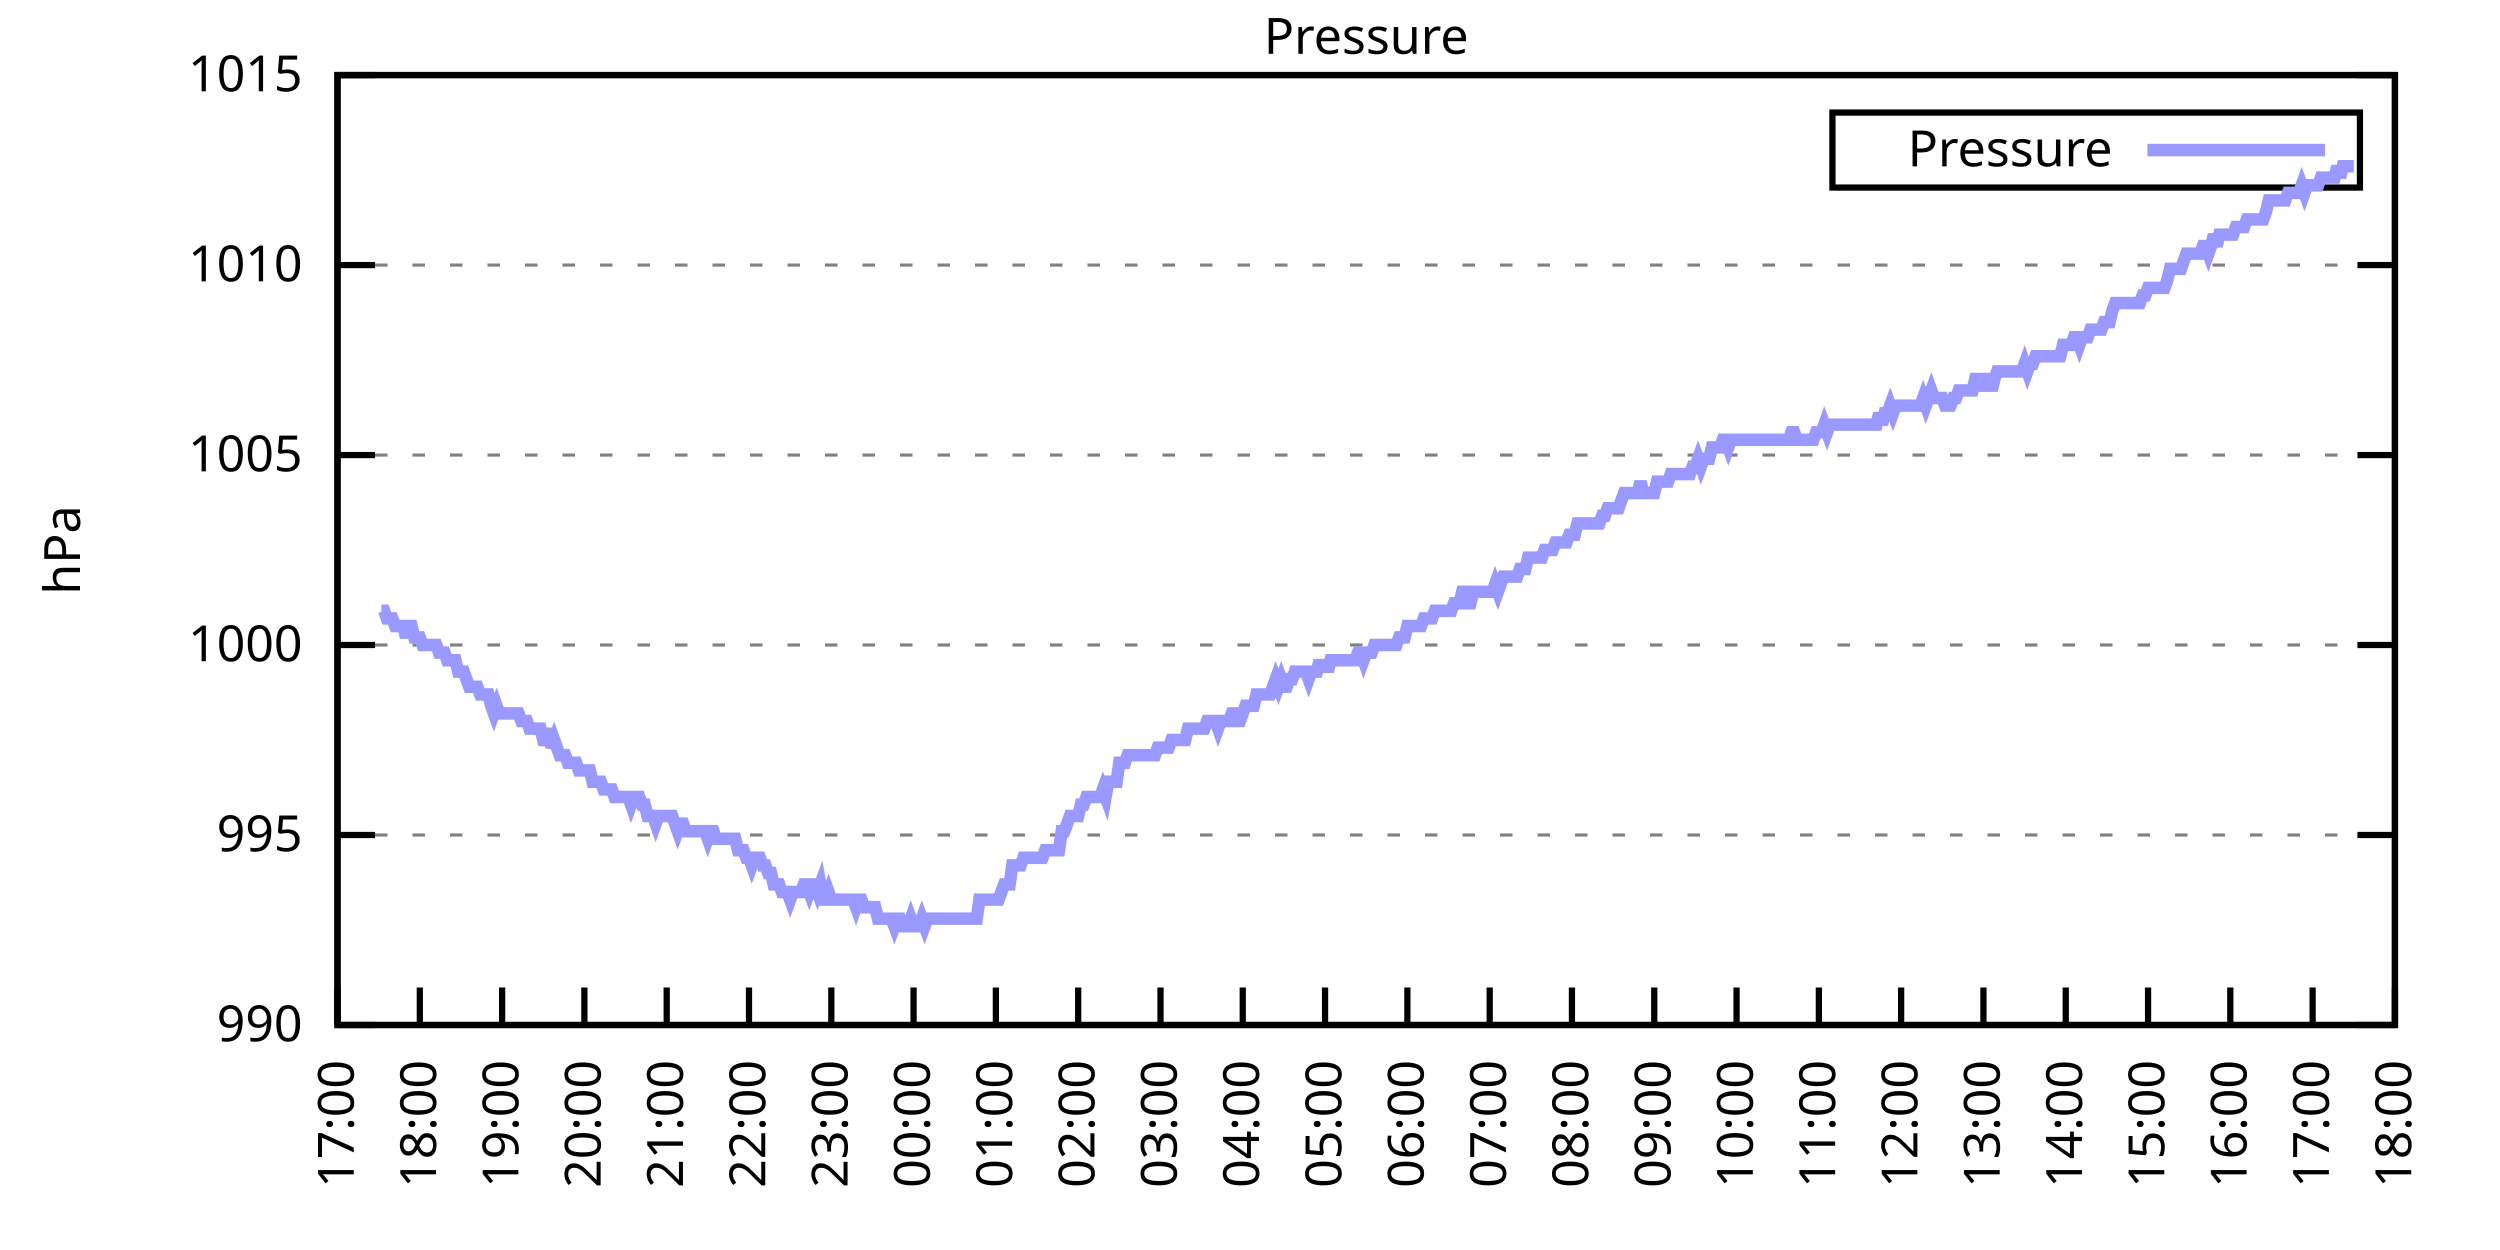
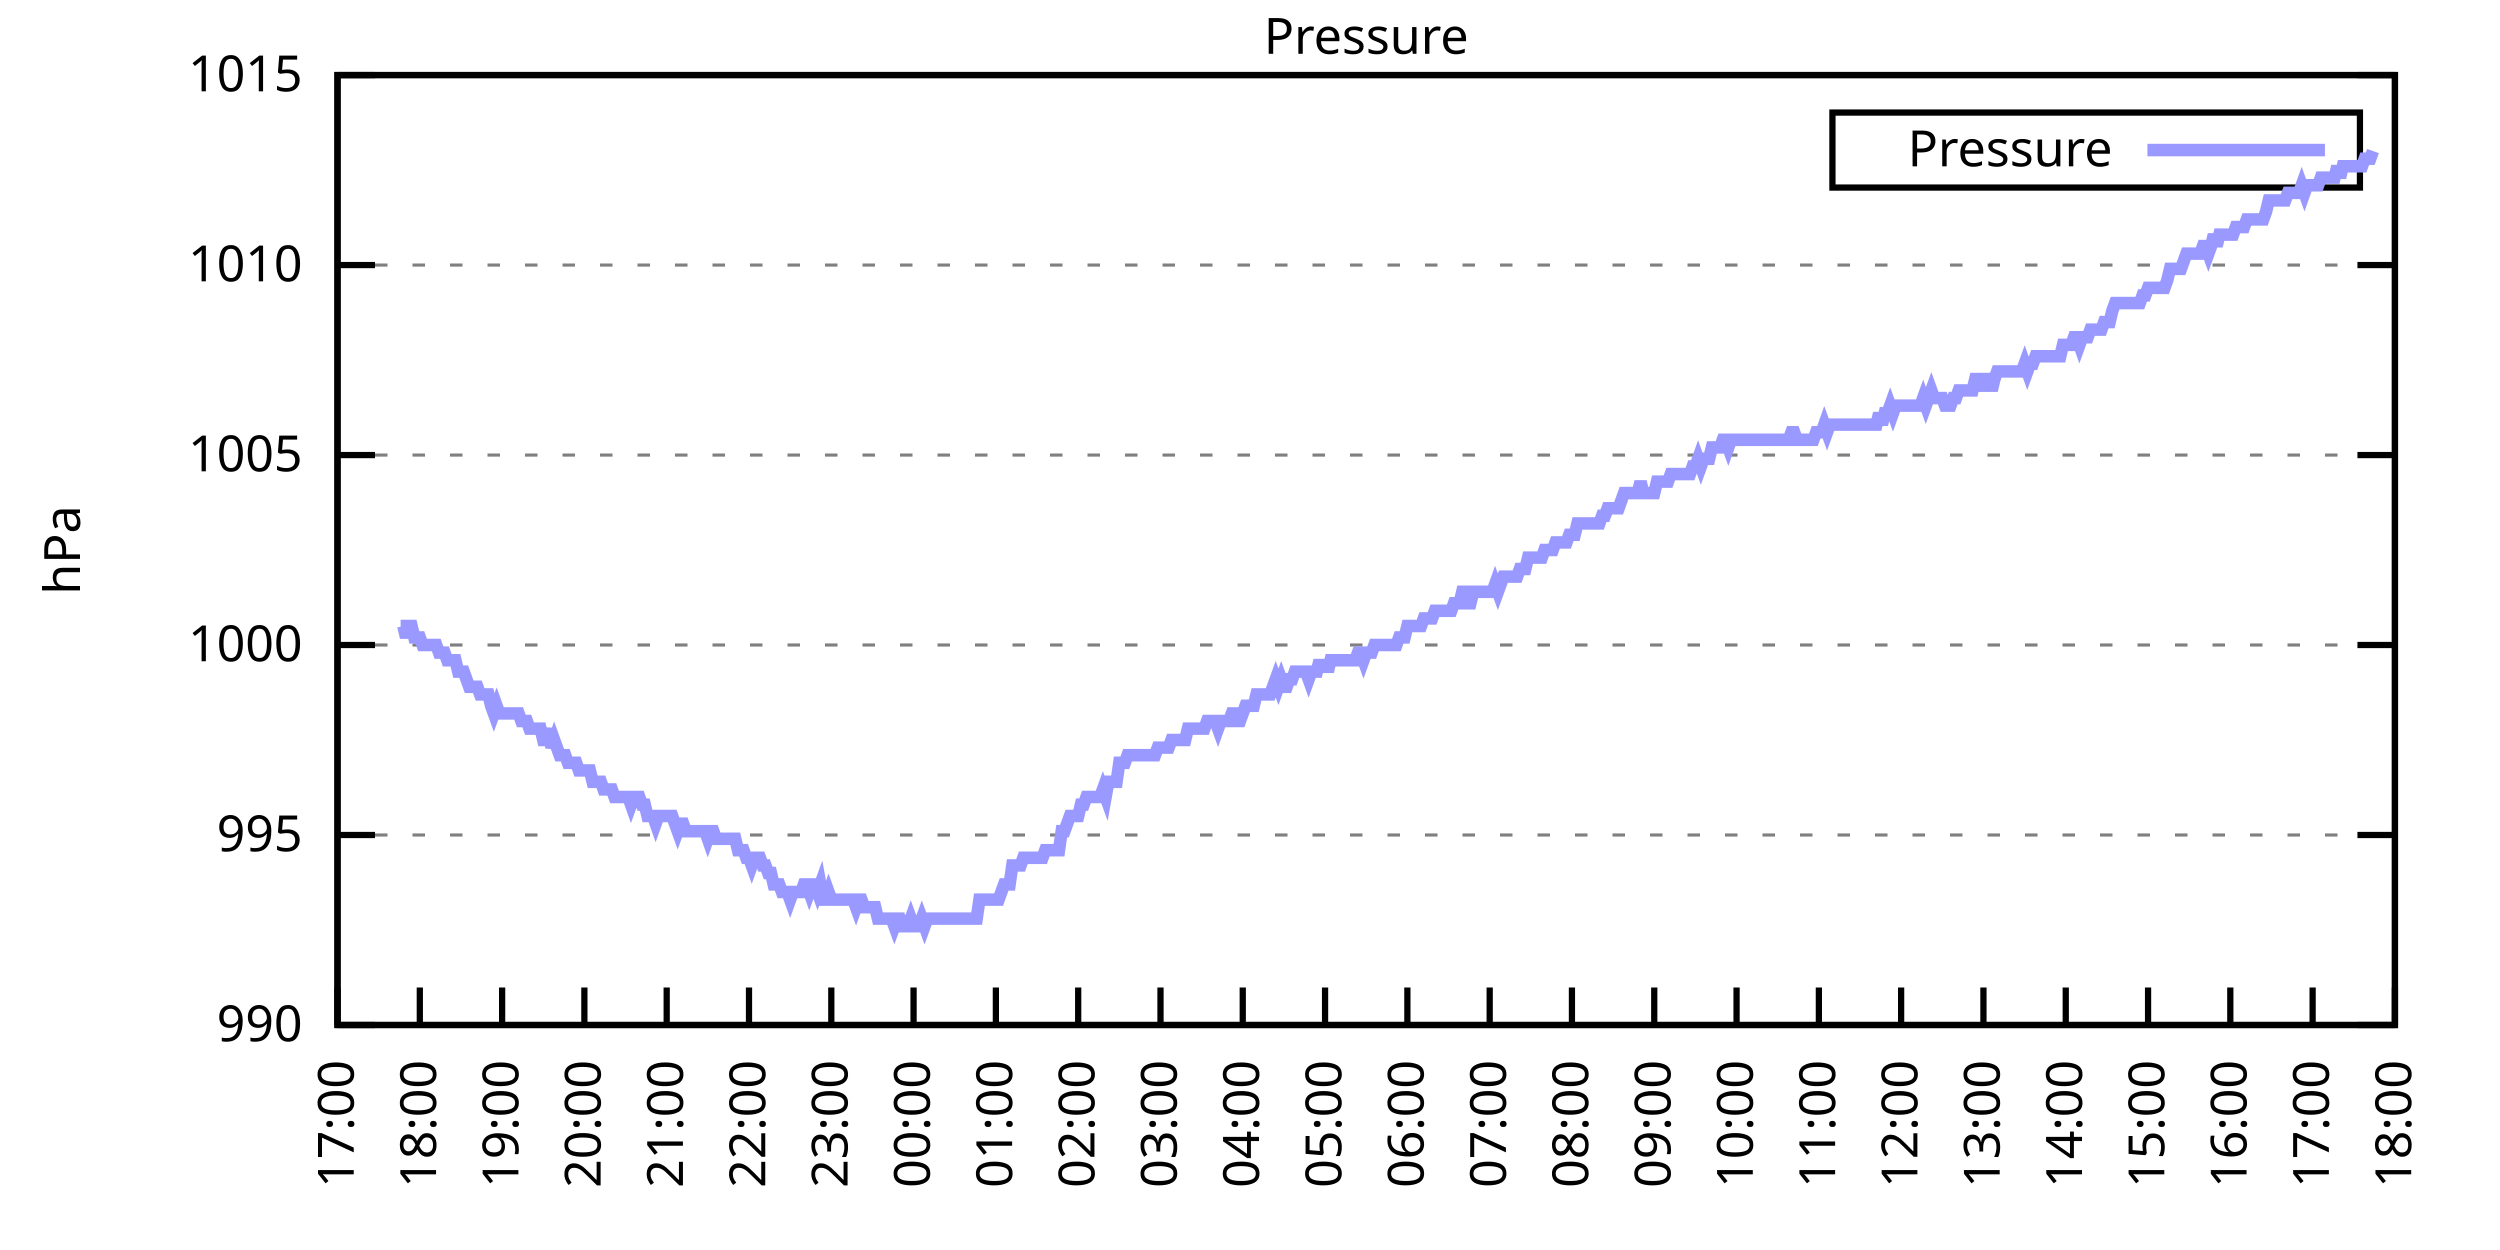
<svg xmlns="http://www.w3.org/2000/svg" xmlns:xlink="http://www.w3.org/1999/xlink" width="400" height="200" viewBox="0 0 400 200">
  <g id="gnuplot_canvas">
    <rect x="0" y="0" width="400" height="200" fill="none" />
    <defs>
      <circle id="gpDot" r="0.5" stroke-width="0.5" stroke="currentColor" />
      <path id="gpPt0" stroke-width="0.333" stroke="currentColor" d="M-1,0 h2 M0,-1 v2" />
      <path id="gpPt1" stroke-width="0.333" stroke="currentColor" d="M-1,-1 L1,1 M1,-1 L-1,1" />
      <path id="gpPt2" stroke-width="0.333" stroke="currentColor" d="M-1,0 L1,0 M0,-1 L0,1 M-1,-1 L1,1 M-1,1 L1,-1" />
      <rect id="gpPt3" stroke-width="0.333" stroke="currentColor" x="-1" y="-1" width="2" height="2" />
      <rect id="gpPt4" stroke-width="0.333" stroke="currentColor" fill="currentColor" x="-1" y="-1" width="2" height="2" />
      <circle id="gpPt5" stroke-width="0.333" stroke="currentColor" cx="0" cy="0" r="1" />
      <use xlink:href="#gpPt5" id="gpPt6" fill="currentColor" stroke="none" />
      <path id="gpPt7" stroke-width="0.333" stroke="currentColor" d="M0,-1.33 L-1.33,0.67 L1.33,0.67 z" />
      <use xlink:href="#gpPt7" id="gpPt8" fill="currentColor" stroke="none" />
      <use xlink:href="#gpPt7" id="gpPt9" stroke="currentColor" transform="rotate(180)" />
      <use xlink:href="#gpPt9" id="gpPt10" fill="currentColor" stroke="none" />
      <use xlink:href="#gpPt3" id="gpPt11" stroke="currentColor" transform="rotate(45)" />
      <use xlink:href="#gpPt11" id="gpPt12" fill="currentColor" stroke="none" />
      <path id="gpPt13" stroke-width="0.333" stroke="currentColor" d="M0,1.330 L1.265,0.411 L0.782,-1.067 L-0.782,-1.076 L-1.265,0.411 z" />
      <use xlink:href="#gpPt13" id="gpPt14" fill="currentColor" stroke="none" />
      <filter id="textbox" filterUnits="objectBoundingBox" x="0" y="0" height="1" width="1">
        <feFlood flood-color="white" flood-opacity="1" result="bgnd" />
        <feComposite in="SourceGraphic" in2="bgnd" operator="atop" />
      </filter>
      <filter id="greybox" filterUnits="objectBoundingBox" x="0" y="0" height="1" width="1">
        <feFlood flood-color="lightgrey" flood-opacity="1" result="grey" />
        <feComposite in="SourceGraphic" in2="grey" operator="atop" />
      </filter>
    </defs>
    <g fill="none" color="white" stroke="currentColor" stroke-width="1.00" stroke-linecap="butt" stroke-linejoin="miter">
</g>
    <g fill="none" color="black" stroke="currentColor" stroke-width="1.00" stroke-linecap="butt" stroke-linejoin="miter">
      <g stroke="none" shape-rendering="crispEdges">
        <polygon fill="rgb(255, 255, 255)" points="54.00,164.00 383.18,164.00 383.18,12.02 54.00,12.02 " />
      </g>
    </g>
    <g fill="none" color="black" stroke="currentColor" stroke-width="1.00" stroke-linecap="butt" stroke-linejoin="miter">
</g>
    <g fill="none" color="black" stroke="black" stroke-width="0.50" stroke-linecap="butt" stroke-linejoin="miter">
</g>
    <g fill="none" color="gray" stroke="currentColor" stroke-width="0.50" stroke-linecap="butt" stroke-linejoin="miter">
      <path stroke="gray" stroke-dasharray="2,4" class="gridline" d="M54.00,164.00 L383.19,164.00  " />
    </g>
    <g fill="none" color="gray" stroke="gray" stroke-width="1.00" stroke-linecap="butt" stroke-linejoin="miter">
</g>
    <g fill="none" color="black" stroke="currentColor" stroke-width="1.00" stroke-linecap="butt" stroke-linejoin="miter">
      <path stroke="black" d="M54.00,164.00 L60.00,164.00 M383.19,164.00 L377.19,164.00  " />
      <g transform="translate(48.40,166.60)" stroke="none" fill="black" font-family="Sans" font-size="8.00" text-anchor="end">
        <text>
          <tspan font-family="Sans"> 990</tspan>
        </text>
      </g>
    </g>
    <g fill="none" color="black" stroke="currentColor" stroke-width="1.00" stroke-linecap="butt" stroke-linejoin="miter">
</g>
    <g fill="none" color="black" stroke="black" stroke-width="0.50" stroke-linecap="butt" stroke-linejoin="miter">
</g>
    <g fill="none" color="gray" stroke="currentColor" stroke-width="0.50" stroke-linecap="butt" stroke-linejoin="miter">
      <path stroke="gray" stroke-dasharray="2,4" class="gridline" d="M54.00,133.60 L383.19,133.60  " />
    </g>
    <g fill="none" color="gray" stroke="gray" stroke-width="1.00" stroke-linecap="butt" stroke-linejoin="miter">
</g>
    <g fill="none" color="black" stroke="currentColor" stroke-width="1.00" stroke-linecap="butt" stroke-linejoin="miter">
      <path stroke="black" d="M54.00,133.60 L60.00,133.60 M383.19,133.60 L377.19,133.60  " />
      <g transform="translate(48.40,136.20)" stroke="none" fill="black" font-family="Sans" font-size="8.00" text-anchor="end">
        <text>
          <tspan font-family="Sans"> 995</tspan>
        </text>
      </g>
    </g>
    <g fill="none" color="black" stroke="currentColor" stroke-width="1.00" stroke-linecap="butt" stroke-linejoin="miter">
</g>
    <g fill="none" color="black" stroke="black" stroke-width="0.50" stroke-linecap="butt" stroke-linejoin="miter">
</g>
    <g fill="none" color="gray" stroke="currentColor" stroke-width="0.50" stroke-linecap="butt" stroke-linejoin="miter">
      <path stroke="gray" stroke-dasharray="2,4" class="gridline" d="M54.00,103.20 L383.19,103.20  " />
    </g>
    <g fill="none" color="gray" stroke="gray" stroke-width="1.00" stroke-linecap="butt" stroke-linejoin="miter">
</g>
    <g fill="none" color="black" stroke="currentColor" stroke-width="1.00" stroke-linecap="butt" stroke-linejoin="miter">
      <path stroke="black" d="M54.00,103.20 L60.00,103.20 M383.19,103.20 L377.19,103.20  " />
      <g transform="translate(48.40,105.80)" stroke="none" fill="black" font-family="Sans" font-size="8.00" text-anchor="end">
        <text>
          <tspan font-family="Sans"> 1000</tspan>
        </text>
      </g>
    </g>
    <g fill="none" color="black" stroke="currentColor" stroke-width="1.00" stroke-linecap="butt" stroke-linejoin="miter">
</g>
    <g fill="none" color="black" stroke="black" stroke-width="0.50" stroke-linecap="butt" stroke-linejoin="miter">
</g>
    <g fill="none" color="gray" stroke="currentColor" stroke-width="0.50" stroke-linecap="butt" stroke-linejoin="miter">
      <path stroke="gray" stroke-dasharray="2,4" class="gridline" d="M54.00,72.81 L383.19,72.81  " />
    </g>
    <g fill="none" color="gray" stroke="gray" stroke-width="1.00" stroke-linecap="butt" stroke-linejoin="miter">
</g>
    <g fill="none" color="black" stroke="currentColor" stroke-width="1.00" stroke-linecap="butt" stroke-linejoin="miter">
      <path stroke="black" d="M54.00,72.81 L60.00,72.81 M383.19,72.81 L377.19,72.81  " />
      <g transform="translate(48.40,75.41)" stroke="none" fill="black" font-family="Sans" font-size="8.00" text-anchor="end">
        <text>
          <tspan font-family="Sans"> 1005</tspan>
        </text>
      </g>
    </g>
    <g fill="none" color="black" stroke="currentColor" stroke-width="1.00" stroke-linecap="butt" stroke-linejoin="miter">
</g>
    <g fill="none" color="black" stroke="black" stroke-width="0.50" stroke-linecap="butt" stroke-linejoin="miter">
</g>
    <g fill="none" color="gray" stroke="currentColor" stroke-width="0.50" stroke-linecap="butt" stroke-linejoin="miter">
      <path stroke="gray" stroke-dasharray="2,4" class="gridline" d="M54.00,42.41 L383.19,42.41  " />
    </g>
    <g fill="none" color="gray" stroke="gray" stroke-width="1.00" stroke-linecap="butt" stroke-linejoin="miter">
</g>
    <g fill="none" color="black" stroke="currentColor" stroke-width="1.00" stroke-linecap="butt" stroke-linejoin="miter">
      <path stroke="black" d="M54.00,42.41 L60.00,42.41 M383.19,42.41 L377.19,42.41  " />
      <g transform="translate(48.40,45.01)" stroke="none" fill="black" font-family="Sans" font-size="8.00" text-anchor="end">
        <text>
          <tspan font-family="Sans"> 1010</tspan>
        </text>
      </g>
    </g>
    <g fill="none" color="black" stroke="currentColor" stroke-width="1.00" stroke-linecap="butt" stroke-linejoin="miter">
</g>
    <g fill="none" color="black" stroke="black" stroke-width="0.50" stroke-linecap="butt" stroke-linejoin="miter">
</g>
    <g fill="none" color="gray" stroke="currentColor" stroke-width="0.50" stroke-linecap="butt" stroke-linejoin="miter">
      <path stroke="gray" stroke-dasharray="2,4" class="gridline" d="M54.00,12.01 L383.19,12.01  " />
    </g>
    <g fill="none" color="gray" stroke="gray" stroke-width="1.00" stroke-linecap="butt" stroke-linejoin="miter">
</g>
    <g fill="none" color="black" stroke="currentColor" stroke-width="1.00" stroke-linecap="butt" stroke-linejoin="miter">
      <path stroke="black" d="M54.00,12.01 L60.00,12.01 M383.19,12.01 L377.19,12.01  " />
      <g transform="translate(48.40,14.61)" stroke="none" fill="black" font-family="Sans" font-size="8.00" text-anchor="end">
        <text>
          <tspan font-family="Sans"> 1015</tspan>
        </text>
      </g>
    </g>
    <g fill="none" color="black" stroke="currentColor" stroke-width="1.00" stroke-linecap="butt" stroke-linejoin="miter">
      <path stroke="black" d="M54.00,164.00 L54.00,158.00  " />
      <g transform="translate(56.60,169.60) rotate(270.00)" stroke="none" fill="black" font-family="Sans" font-size="8.00" text-anchor="end">
        <text>
          <tspan font-family="Sans">17:00</tspan>
        </text>
      </g>
    </g>
    <g fill="none" color="black" stroke="currentColor" stroke-width="1.00" stroke-linecap="butt" stroke-linejoin="miter">
      <path stroke="black" d="M67.17,164.00 L67.17,158.00  " />
      <g transform="translate(69.77,169.60) rotate(270.00)" stroke="none" fill="black" font-family="Sans" font-size="8.00" text-anchor="end">
        <text>
          <tspan font-family="Sans">18:00</tspan>
        </text>
      </g>
    </g>
    <g fill="none" color="black" stroke="currentColor" stroke-width="1.00" stroke-linecap="butt" stroke-linejoin="miter">
      <path stroke="black" d="M80.34,164.00 L80.34,158.00  " />
      <g transform="translate(82.94,169.60) rotate(270.00)" stroke="none" fill="black" font-family="Sans" font-size="8.00" text-anchor="end">
        <text>
          <tspan font-family="Sans">19:00</tspan>
        </text>
      </g>
    </g>
    <g fill="none" color="black" stroke="currentColor" stroke-width="1.00" stroke-linecap="butt" stroke-linejoin="miter">
      <path stroke="black" d="M93.50,164.00 L93.50,158.00  " />
      <g transform="translate(96.10,169.60) rotate(270.00)" stroke="none" fill="black" font-family="Sans" font-size="8.00" text-anchor="end">
        <text>
          <tspan font-family="Sans">20:00</tspan>
        </text>
      </g>
    </g>
    <g fill="none" color="black" stroke="currentColor" stroke-width="1.00" stroke-linecap="butt" stroke-linejoin="miter">
      <path stroke="black" d="M106.67,164.00 L106.67,158.00  " />
      <g transform="translate(109.27,169.60) rotate(270.00)" stroke="none" fill="black" font-family="Sans" font-size="8.00" text-anchor="end">
        <text>
          <tspan font-family="Sans">21:00</tspan>
        </text>
      </g>
    </g>
    <g fill="none" color="black" stroke="currentColor" stroke-width="1.00" stroke-linecap="butt" stroke-linejoin="miter">
      <path stroke="black" d="M119.84,164.00 L119.84,158.00  " />
      <g transform="translate(122.44,169.60) rotate(270.00)" stroke="none" fill="black" font-family="Sans" font-size="8.00" text-anchor="end">
        <text>
          <tspan font-family="Sans">22:00</tspan>
        </text>
      </g>
    </g>
    <g fill="none" color="black" stroke="currentColor" stroke-width="1.00" stroke-linecap="butt" stroke-linejoin="miter">
      <path stroke="black" d="M133.01,164.00 L133.01,158.00  " />
      <g transform="translate(135.61,169.60) rotate(270.00)" stroke="none" fill="black" font-family="Sans" font-size="8.00" text-anchor="end">
        <text>
          <tspan font-family="Sans">23:00</tspan>
        </text>
      </g>
    </g>
    <g fill="none" color="black" stroke="currentColor" stroke-width="1.00" stroke-linecap="butt" stroke-linejoin="miter">
      <path stroke="black" d="M146.17,164.00 L146.17,158.00  " />
      <g transform="translate(148.77,169.60) rotate(270.00)" stroke="none" fill="black" font-family="Sans" font-size="8.00" text-anchor="end">
        <text>
          <tspan font-family="Sans">00:00</tspan>
        </text>
      </g>
    </g>
    <g fill="none" color="black" stroke="currentColor" stroke-width="1.00" stroke-linecap="butt" stroke-linejoin="miter">
      <path stroke="black" d="M159.34,164.00 L159.34,158.00  " />
      <g transform="translate(161.94,169.60) rotate(270.00)" stroke="none" fill="black" font-family="Sans" font-size="8.00" text-anchor="end">
        <text>
          <tspan font-family="Sans">01:00</tspan>
        </text>
      </g>
    </g>
    <g fill="none" color="black" stroke="currentColor" stroke-width="1.00" stroke-linecap="butt" stroke-linejoin="miter">
      <path stroke="black" d="M172.51,164.00 L172.51,158.00  " />
      <g transform="translate(175.11,169.60) rotate(270.00)" stroke="none" fill="black" font-family="Sans" font-size="8.00" text-anchor="end">
        <text>
          <tspan font-family="Sans">02:00</tspan>
        </text>
      </g>
    </g>
    <g fill="none" color="black" stroke="currentColor" stroke-width="1.00" stroke-linecap="butt" stroke-linejoin="miter">
      <path stroke="black" d="M185.68,164.00 L185.68,158.00  " />
      <g transform="translate(188.28,169.60) rotate(270.00)" stroke="none" fill="black" font-family="Sans" font-size="8.00" text-anchor="end">
        <text>
          <tspan font-family="Sans">03:00</tspan>
        </text>
      </g>
    </g>
    <g fill="none" color="black" stroke="currentColor" stroke-width="1.00" stroke-linecap="butt" stroke-linejoin="miter">
      <path stroke="black" d="M198.84,164.00 L198.84,158.00  " />
      <g transform="translate(201.44,169.60) rotate(270.00)" stroke="none" fill="black" font-family="Sans" font-size="8.00" text-anchor="end">
        <text>
          <tspan font-family="Sans">04:00</tspan>
        </text>
      </g>
    </g>
    <g fill="none" color="black" stroke="currentColor" stroke-width="1.00" stroke-linecap="butt" stroke-linejoin="miter">
      <path stroke="black" d="M212.01,164.00 L212.01,158.00  " />
      <g transform="translate(214.61,169.60) rotate(270.00)" stroke="none" fill="black" font-family="Sans" font-size="8.00" text-anchor="end">
        <text>
          <tspan font-family="Sans">05:00</tspan>
        </text>
      </g>
    </g>
    <g fill="none" color="black" stroke="currentColor" stroke-width="1.00" stroke-linecap="butt" stroke-linejoin="miter">
      <path stroke="black" d="M225.18,164.00 L225.18,158.00  " />
      <g transform="translate(227.78,169.60) rotate(270.00)" stroke="none" fill="black" font-family="Sans" font-size="8.00" text-anchor="end">
        <text>
          <tspan font-family="Sans">06:00</tspan>
        </text>
      </g>
    </g>
    <g fill="none" color="black" stroke="currentColor" stroke-width="1.00" stroke-linecap="butt" stroke-linejoin="miter">
      <path stroke="black" d="M238.35,164.00 L238.35,158.00  " />
      <g transform="translate(240.95,169.60) rotate(270.00)" stroke="none" fill="black" font-family="Sans" font-size="8.00" text-anchor="end">
        <text>
          <tspan font-family="Sans">07:00</tspan>
        </text>
      </g>
    </g>
    <g fill="none" color="black" stroke="currentColor" stroke-width="1.00" stroke-linecap="butt" stroke-linejoin="miter">
      <path stroke="black" d="M251.51,164.00 L251.51,158.00  " />
      <g transform="translate(254.11,169.60) rotate(270.00)" stroke="none" fill="black" font-family="Sans" font-size="8.00" text-anchor="end">
        <text>
          <tspan font-family="Sans">08:00</tspan>
        </text>
      </g>
    </g>
    <g fill="none" color="black" stroke="currentColor" stroke-width="1.00" stroke-linecap="butt" stroke-linejoin="miter">
      <path stroke="black" d="M264.68,164.00 L264.68,158.00  " />
      <g transform="translate(267.28,169.60) rotate(270.00)" stroke="none" fill="black" font-family="Sans" font-size="8.00" text-anchor="end">
        <text>
          <tspan font-family="Sans">09:00</tspan>
        </text>
      </g>
    </g>
    <g fill="none" color="black" stroke="currentColor" stroke-width="1.00" stroke-linecap="butt" stroke-linejoin="miter">
      <path stroke="black" d="M277.85,164.00 L277.85,158.00  " />
      <g transform="translate(280.45,169.60) rotate(270.00)" stroke="none" fill="black" font-family="Sans" font-size="8.00" text-anchor="end">
        <text>
          <tspan font-family="Sans">10:00</tspan>
        </text>
      </g>
    </g>
    <g fill="none" color="black" stroke="currentColor" stroke-width="1.00" stroke-linecap="butt" stroke-linejoin="miter">
      <path stroke="black" d="M291.02,164.00 L291.02,158.00  " />
      <g transform="translate(293.62,169.60) rotate(270.00)" stroke="none" fill="black" font-family="Sans" font-size="8.00" text-anchor="end">
        <text>
          <tspan font-family="Sans">11:00</tspan>
        </text>
      </g>
    </g>
    <g fill="none" color="black" stroke="currentColor" stroke-width="1.00" stroke-linecap="butt" stroke-linejoin="miter">
      <path stroke="black" d="M304.18,164.00 L304.18,158.00  " />
      <g transform="translate(306.78,169.60) rotate(270.00)" stroke="none" fill="black" font-family="Sans" font-size="8.00" text-anchor="end">
        <text>
          <tspan font-family="Sans">12:00</tspan>
        </text>
      </g>
    </g>
    <g fill="none" color="black" stroke="currentColor" stroke-width="1.00" stroke-linecap="butt" stroke-linejoin="miter">
      <path stroke="black" d="M317.35,164.00 L317.35,158.00  " />
      <g transform="translate(319.95,169.60) rotate(270.00)" stroke="none" fill="black" font-family="Sans" font-size="8.00" text-anchor="end">
        <text>
          <tspan font-family="Sans">13:00</tspan>
        </text>
      </g>
    </g>
    <g fill="none" color="black" stroke="currentColor" stroke-width="1.00" stroke-linecap="butt" stroke-linejoin="miter">
      <path stroke="black" d="M330.52,164.00 L330.52,158.00  " />
      <g transform="translate(333.12,169.60) rotate(270.00)" stroke="none" fill="black" font-family="Sans" font-size="8.00" text-anchor="end">
        <text>
          <tspan font-family="Sans">14:00</tspan>
        </text>
      </g>
    </g>
    <g fill="none" color="black" stroke="currentColor" stroke-width="1.00" stroke-linecap="butt" stroke-linejoin="miter">
      <path stroke="black" d="M343.69,164.00 L343.69,158.00  " />
      <g transform="translate(346.29,169.60) rotate(270.00)" stroke="none" fill="black" font-family="Sans" font-size="8.00" text-anchor="end">
        <text>
          <tspan font-family="Sans">15:00</tspan>
        </text>
      </g>
    </g>
    <g fill="none" color="black" stroke="currentColor" stroke-width="1.00" stroke-linecap="butt" stroke-linejoin="miter">
      <path stroke="black" d="M356.85,164.00 L356.85,158.00  " />
      <g transform="translate(359.45,169.60) rotate(270.00)" stroke="none" fill="black" font-family="Sans" font-size="8.00" text-anchor="end">
        <text>
          <tspan font-family="Sans">16:00</tspan>
        </text>
      </g>
    </g>
    <g fill="none" color="black" stroke="currentColor" stroke-width="1.00" stroke-linecap="butt" stroke-linejoin="miter">
      <path stroke="black" d="M370.02,164.00 L370.02,158.00  " />
      <g transform="translate(372.62,169.60) rotate(270.00)" stroke="none" fill="black" font-family="Sans" font-size="8.00" text-anchor="end">
        <text>
          <tspan font-family="Sans">17:00</tspan>
        </text>
      </g>
    </g>
    <g fill="none" color="black" stroke="currentColor" stroke-width="1.00" stroke-linecap="butt" stroke-linejoin="miter">
      <path stroke="black" d="M383.19,164.00 L383.19,158.00  " />
      <g transform="translate(385.79,169.60) rotate(270.00)" stroke="none" fill="black" font-family="Sans" font-size="8.00" text-anchor="end">
        <text>
          <tspan font-family="Sans">18:00</tspan>
        </text>
      </g>
    </g>
    <g fill="none" color="black" stroke="currentColor" stroke-width="1.00" stroke-linecap="butt" stroke-linejoin="miter">
</g>
    <g fill="none" color="black" stroke="currentColor" stroke-width="1.00" stroke-linecap="butt" stroke-linejoin="miter">
      <path stroke="black" d="M54.00,12.01 L54.00,164.00 L383.19,164.00 L383.19,12.01 L54.00,12.01 Z  " />
    </g>
    <g fill="none" color="black" stroke="currentColor" stroke-width="1.00" stroke-linecap="butt" stroke-linejoin="miter">
</g>
    <g fill="none" color="black" stroke="currentColor" stroke-width="1.00" stroke-linecap="butt" stroke-linejoin="miter">
      <path stroke="black" d="M293.19,30.01 L293.19,18.01 L377.59,18.01 L377.59,30.01 L293.19,30.01 Z  " />
    </g>
    <g id="Pressure_plot_1">
      <g fill="none" color="white" stroke="black" stroke-width="2.00" stroke-linecap="butt" stroke-linejoin="miter">
</g>
      <g fill="none" color="black" stroke="currentColor" stroke-width="2.00" stroke-linecap="butt" stroke-linejoin="miter">
        <g transform="translate(337.99,26.61)" stroke="none" fill="black" font-family="Sans" font-size="8.00" text-anchor="end">
          <text>
            <tspan font-family="Sans">Pressure</tspan>
          </text>
        </g>
      </g>
      <g fill="none" color="black" stroke="currentColor" stroke-width="2.00" stroke-linecap="butt" stroke-linejoin="miter">
-         <path stroke="rgb(153, 153, 255)" d="M343.59,24.01 L371.99,24.01 M61.02,97.73 L61.46,97.73 L61.90,98.95 L62.34,98.95 L62.78,98.95 L63.22,100.16   L63.66,100.16 L64.10,100.16 L64.53,100.16 L64.97,101.99 L65.41,100.16 L65.85,100.16 L66.29,101.99 L66.73,101.99   L67.17,101.99 L67.61,103.20 L68.05,103.20 L68.48,103.20 L68.92,103.20 L69.36,103.20 L69.80,103.20 L70.24,104.42   L70.68,104.42 L71.12,104.42 L71.56,105.64 L72.00,105.64 L72.43,105.64 L72.87,105.64 L73.31,107.46 L73.75,107.46   L74.19,107.46 L74.63,108.68 L75.07,109.89 L75.51,109.89 L75.95,109.89 L76.38,109.89 L76.82,111.11 L77.26,111.11   L77.70,111.11 L78.14,111.11 L78.58,112.93 L79.02,114.15 L79.46,112.93 L79.90,114.15 L80.34,114.15 L80.77,114.15   L81.21,114.15 L81.65,114.15 L82.09,114.15 L82.53,114.15 L82.97,114.15 L83.41,115.36 L83.85,115.36 L84.29,115.36   L84.72,116.58 L85.16,116.58 L85.60,116.58 L86.04,116.58 L86.48,116.58 L86.92,118.40 L87.36,118.40 L87.80,116.58   L88.24,119.62 L88.67,118.40 L89.11,119.62 L89.55,120.83 L89.99,120.83 L90.43,120.83 L90.87,122.05 L91.31,122.05   L91.75,122.05 L92.19,122.05 L92.62,123.27 L93.06,123.27 L93.50,123.27 L93.94,123.27 L94.38,123.27 L94.82,125.09   L95.26,125.09 L95.70,125.09 L96.14,125.09 L96.58,126.31 L97.01,126.31 L97.45,126.31 L97.89,126.31 L98.33,127.52   L98.77,127.52 L99.21,127.52 L99.65,127.52 L100.09,127.52 L100.53,127.52 L100.96,128.74 L101.40,127.52 L101.84,127.52   L102.28,127.52 L102.72,128.74 L103.16,128.74 L103.60,130.56 L104.04,130.56 L104.48,130.56 L104.91,131.78 L105.35,130.56   L105.79,130.56 L106.23,130.56 L106.67,130.56 L107.11,130.56 L107.55,130.56 L107.99,131.78 L108.43,132.99 L108.87,131.78   L109.30,131.78 L109.74,132.99 L110.18,132.99 L110.62,132.99 L111.06,132.99 L111.50,132.99 L111.94,132.99 L112.38,132.99   L112.82,132.99 L113.25,134.21 L113.69,132.99 L114.13,132.99 L114.57,134.21 L115.01,134.21 L115.45,134.21 L115.89,134.21   L116.33,134.21 L116.77,134.21 L117.20,134.21 L117.64,134.21 L118.08,136.03 L118.52,136.03 L118.96,136.03 L119.40,137.25   L119.84,137.25 L120.28,138.47 L120.72,137.25 L121.15,137.25 L121.59,137.25 L122.03,138.47 L122.47,138.47 L122.91,139.68   L123.35,139.68 L123.79,141.51 L124.23,141.51 L124.67,141.51 L125.11,142.72 L125.54,142.72 L125.98,142.72 L126.42,143.94   L126.86,142.72 L127.30,142.72 L127.74,142.72 L128.18,142.72 L128.62,141.51 L129.06,141.51 L129.49,142.72 L129.93,141.51   L130.37,141.51 L130.81,142.72 L131.25,141.51 L131.69,143.94 L132.13,143.94 L132.57,142.72 L133.01,143.94 L133.44,143.94   L133.88,143.94 L134.32,143.94 L134.76,143.94 L135.20,143.94 L135.64,143.94 L136.08,143.94 L136.52,143.94 L136.96,145.15   L137.39,143.94 L137.83,143.94 L138.27,145.15 L138.71,145.15 L139.15,145.15 L139.59,145.15 L140.03,145.15 L140.47,146.98   L140.91,146.98 L141.35,146.98 L141.78,146.98 L142.22,146.98 L142.66,146.98 L143.10,148.19 L143.54,146.98 L143.98,146.98   L144.42,148.19 L144.86,148.19 L145.30,148.19 L145.73,146.98 L146.17,148.19 L146.61,148.19 L147.05,148.19 L147.49,146.98   L147.93,148.19 L148.37,146.98 L148.81,146.98 L149.25,146.98 L149.68,146.98 L150.12,146.98 L150.56,146.98 L151.00,146.98   L151.44,146.98 L151.88,146.98 L152.32,146.98 L152.76,146.98 L153.20,146.98 L153.63,146.98 L154.07,146.98 L154.51,146.98   L154.95,146.98 L155.39,146.98 L155.83,146.98 L156.27,146.98 L156.71,143.94 L157.15,143.94 L157.59,143.94 L158.02,143.94   L158.46,143.94 L158.90,143.94 L159.34,143.94 L159.78,143.94 L160.22,142.72 L160.66,141.51 L161.10,141.51 L161.54,141.51   L161.97,138.47 L162.41,138.47 L162.85,138.47 L163.29,138.47 L163.73,137.25 L164.17,137.25 L164.61,137.25 L165.05,137.25   L165.49,137.25 L165.92,137.25 L166.36,137.25 L166.80,137.25 L167.24,136.03 L167.68,136.03 L168.12,136.03 L168.56,136.03   L169.00,136.03 L169.44,136.03 L169.87,132.99 L170.31,132.99 L170.75,131.78 L171.19,130.56 L171.63,130.56 L172.07,130.56   L172.51,130.56 L172.95,128.74 L173.39,128.74 L173.83,127.52 L174.26,127.52 L174.70,127.52 L175.14,127.52 L175.58,127.52   L176.02,127.52 L176.46,126.31 L176.90,127.52 L177.34,125.09 L177.78,125.09 L178.21,125.09 L178.65,125.09 L179.09,122.05   L179.53,122.05 L179.97,122.05 L180.41,120.83 L180.85,120.83 L181.29,120.83 L181.73,120.83 L182.16,120.83 L182.60,120.83   L183.04,120.83 L183.48,120.83 L183.92,120.83 L184.36,120.83 L184.80,120.83 L185.24,119.62 L185.68,119.62 L186.11,119.62   L186.55,119.62 L186.99,119.62 L187.43,118.40 L187.87,118.40 L188.31,118.40 L188.75,118.40 L189.19,118.40 L189.63,118.40   L190.07,116.58 L190.50,116.58 L190.94,116.58 L191.38,116.58 L191.82,116.58 L192.26,116.58 L192.70,116.58 L193.14,115.36   L193.58,115.36 L194.02,115.36 L194.45,115.36 L194.89,116.58 L195.33,115.36 L195.77,115.36 L196.21,115.36 L196.65,115.36   L197.09,114.15 L197.53,114.15 L197.97,115.36 L198.40,115.36 L198.84,114.15 L199.28,112.93 L199.72,112.93 L200.16,112.93   L200.60,112.93 L201.04,111.11 L201.48,111.11 L201.92,111.11 L202.35,111.11 L202.79,111.11 L203.23,111.11 L203.67,109.89   L204.11,108.68 L204.55,109.89 L204.99,108.68 L205.43,109.89 L205.87,109.89 L206.31,108.68 L206.74,108.68 L207.18,107.46   L207.62,107.46 L208.06,107.46 L208.50,107.46 L208.94,107.46 L209.38,108.68 L209.82,107.46 L210.26,107.46 L210.69,107.46   L211.13,105.64 L211.57,107.46 L212.01,105.64 L212.45,107.46 L212.89,105.64 L213.33,105.64 L213.77,105.64 L214.21,105.64   L214.64,105.64 L215.08,105.64 L215.52,105.64 L215.96,105.64 L216.40,105.64 L216.84,105.64 L217.28,104.42 L217.72,104.42   L218.16,105.64 L218.60,104.42 L219.03,104.42 L219.47,104.42 L219.91,103.20 L220.35,103.20 L220.79,103.20 L221.23,103.20   L221.67,103.20 L222.11,103.20 L222.55,103.20 L222.98,103.20 L223.42,103.20 L223.86,101.99 L224.30,101.99 L224.74,101.99   L225.18,100.16 L225.62,100.16 L226.06,100.16 L226.50,100.16 L226.93,100.16 L227.37,100.16 L227.81,98.95 L228.25,98.95   L228.69,98.95 L229.13,98.95 L229.57,97.73 L230.01,97.73 L230.45,97.73 L230.88,97.73 L231.32,97.73 L231.76,97.73   L232.20,97.73 L232.64,96.52 L233.08,96.52 L233.52,96.52 L233.96,94.69 L234.40,94.69 L234.84,96.52 L235.27,96.52   L235.71,94.69 L236.15,94.69 L236.59,94.69 L237.03,94.69 L237.47,94.69 L237.91,94.69 L238.35,94.69 L238.79,94.69   L239.22,93.48 L239.66,94.69 L240.10,93.48 L240.54,92.26 L240.98,92.26 L241.42,92.26 L241.86,92.26 L242.30,92.26   L242.74,92.26 L243.17,91.04 L243.61,91.04 L244.05,91.04 L244.49,89.22 L244.93,89.22 L245.37,89.22 L245.81,89.22   L246.25,89.22 L246.69,89.22 L247.12,88.00 L247.56,88.00 L248.00,88.00 L248.44,88.00 L248.88,86.79 L249.32,86.79   L249.76,86.79 L250.20,86.79 L250.64,86.79 L251.08,85.57 L251.51,85.57 L251.95,85.57 L252.39,83.75 L252.83,83.75   L253.27,83.75 L253.71,83.75 L254.15,83.75 L254.59,83.75 L255.03,83.75 L255.46,83.75 L255.90,83.75 L256.34,82.53   L256.78,82.53 L257.22,81.32 L257.66,81.32 L258.10,81.32 L258.54,81.32 L258.98,81.32 L259.41,80.10 L259.85,78.89   L260.29,78.89 L260.73,78.89 L261.17,78.89 L261.61,78.89 L262.05,78.89 L262.49,77.06 L262.93,78.89 L263.36,78.89   L263.80,78.89 L264.24,78.89 L264.68,78.89 L265.12,77.06 L265.56,77.06 L266.00,77.06 L266.44,77.06 L266.88,77.06   L267.32,75.85 L267.75,75.85 L268.19,75.85 L268.63,75.85 L269.07,75.85 L269.51,75.85 L269.95,75.85 L270.39,75.85   L270.83,74.63 L271.27,74.63 L271.70,73.41 L272.14,74.63 L272.58,73.41 L273.02,73.41 L273.46,73.41 L273.90,71.59   L274.34,71.59 L274.78,71.59 L275.22,71.59 L275.65,70.37 L276.09,70.37 L276.53,71.59 L276.97,70.37 L277.41,70.37   L277.85,70.37 L278.29,70.37 L278.73,70.37 L279.17,70.37 L279.60,70.37 L280.04,70.37 L280.48,70.37 L280.92,70.37   L281.36,70.37 L281.80,70.37 L282.24,70.37 L282.68,70.37 L283.12,70.37 L283.56,70.37 L283.99,70.37 L284.43,70.37   L284.87,70.37 L285.31,70.37 L285.75,70.37 L286.19,70.37 L286.63,69.16 L287.07,69.16 L287.51,70.37 L287.94,70.37   L288.38,70.37 L288.82,70.37 L289.26,70.37 L289.70,70.37 L290.14,70.37 L290.58,69.16 L291.02,69.16 L291.46,69.16   L291.89,67.94 L292.33,69.16 L292.77,67.94 L293.21,67.94 L293.65,67.94 L294.09,67.94 L294.53,67.94 L294.97,67.94   L295.41,67.94 L295.84,67.94 L296.28,67.94 L296.72,67.94 L297.16,67.94 L297.60,67.94 L298.04,67.94 L298.48,67.94   L298.92,67.94 L299.36,67.94 L299.80,67.94 L300.23,67.94 L300.67,66.12 L301.11,67.94 L301.55,66.12 L301.99,66.12   L302.43,64.90 L302.87,66.12 L303.31,64.90 L303.75,64.90 L304.18,64.90 L304.62,64.90 L305.06,64.90 L305.50,64.90   L305.94,64.90 L306.38,64.90 L306.82,64.90 L307.26,64.90 L307.70,63.69 L308.13,64.90 L308.57,63.69 L309.01,62.47   L309.45,63.69 L309.89,63.69 L310.33,63.69 L310.77,63.69 L311.21,64.90 L311.65,64.90 L312.08,64.90 L312.52,63.69   L312.96,63.69 L313.40,62.47 L313.84,62.47 L314.28,62.47 L314.72,62.47 L315.16,62.47 L315.60,62.47 L316.04,60.65   L316.47,60.65 L316.91,62.47 L317.35,60.65 L317.79,60.65 L318.23,60.65 L318.67,62.47 L319.11,60.65 L319.55,59.43   L319.99,59.43 L320.42,59.43 L320.86,59.43 L321.30,59.43 L321.74,59.43 L322.18,59.43 L322.62,59.43 L323.06,59.43   L323.50,59.43 L323.94,58.21 L324.37,59.43 L324.81,58.21 L325.25,58.21 L325.69,57.00 L326.13,57.00 L326.57,57.00   L327.01,57.00 L327.45,57.00 L327.89,57.00 L328.33,57.00 L328.76,57.00 L329.20,57.00 L329.64,57.00 L330.08,55.18   L330.52,55.18 L330.96,55.18 L331.40,55.18 L331.84,53.96 L332.28,53.96 L332.71,55.18 L333.15,53.96 L333.59,53.96   L334.03,53.96 L334.47,52.74 L334.91,52.74 L335.35,52.74 L335.79,52.74 L336.23,52.74 L336.66,51.53 L337.10,51.53   L337.54,51.53 L337.98,49.70 L338.42,48.49 L338.86,48.49 L339.30,48.49 L339.74,48.49 L340.18,48.49 L340.61,48.49   L341.05,48.49 L341.49,48.49 L341.93,48.49 L342.37,48.49 L342.81,47.27 L343.25,47.27 L343.69,46.06 L344.13,46.06   L344.57,46.06 L345.00,46.06 L345.44,46.06 L345.88,46.06 L346.32,46.06 L346.76,44.84 L347.20,43.02 L347.64,43.02   L348.08,43.02 L348.52,43.02 L348.95,43.02 L349.39,41.80 L349.83,40.58 L350.27,40.58 L350.71,40.58 L351.15,40.58   L351.59,40.58 L352.03,40.58 L352.47,39.37 L352.90,39.37 L353.34,40.58 L353.78,39.37 L354.22,37.54 L354.66,39.37   L355.10,37.54 L355.54,37.54 L355.98,37.54 L356.42,37.54 L356.85,37.54 L357.29,37.54 L357.73,36.33 L358.17,36.33   L358.61,36.33 L359.05,36.33 L359.49,35.11 L359.93,35.11 L360.37,35.11 L360.81,35.11 L361.24,35.11 L361.68,35.11   L362.12,35.11 L362.56,33.90 L363.00,32.07 L363.44,32.07 L363.88,32.07 L364.32,32.07 L364.76,32.07 L365.19,32.07   L365.63,32.07 L366.07,30.86 L366.51,30.86 L366.95,30.86 L367.39,30.86 L367.83,30.86 L368.27,29.64 L368.71,30.86   L369.14,29.64 L369.58,29.64 L370.02,29.64 L370.46,29.64 L370.90,29.64 L371.34,28.42 L371.78,28.42 L372.22,28.42   L372.66,28.42 L373.09,28.42 L373.53,28.42 L373.97,26.60 L374.41,28.42 L374.85,26.60 L375.29,26.60 L375.73,26.60   L376.17,26.60 L376.61,26.60  " />
+         <path stroke="rgb(153, 153, 255)" d="M343.59,24.01 L371.99,24.01 M64.10,100.16 L64.53,100.16 L64.97,101.99 L65.41,100.16 L65.85,100.16 L66.29,101.99   L66.73,101.99 L67.17,101.99 L67.61,103.20 L68.05,103.20 L68.48,103.20 L68.92,103.20 L69.36,103.20 L69.80,103.20   L70.24,104.42 L70.68,104.42 L71.12,104.42 L71.56,105.64 L72.00,105.64 L72.43,105.64 L72.87,105.64 L73.31,107.46   L73.75,107.46 L74.19,107.46 L74.63,108.68 L75.07,109.89 L75.51,109.89 L75.95,109.89 L76.38,109.89 L76.82,111.11   L77.26,111.11 L77.70,111.11 L78.14,111.11 L78.58,112.93 L79.02,114.15 L79.46,112.93 L79.90,114.15 L80.34,114.15   L80.77,114.15 L81.21,114.15 L81.65,114.15 L82.09,114.15 L82.53,114.15 L82.97,114.15 L83.41,115.36 L83.85,115.36   L84.29,115.36 L84.72,116.58 L85.16,116.58 L85.60,116.58 L86.04,116.58 L86.48,116.58 L86.92,118.40 L87.36,118.40   L87.80,116.58 L88.24,119.62 L88.67,118.40 L89.11,119.62 L89.55,120.83 L89.99,120.83 L90.43,120.83 L90.87,122.05   L91.31,122.05 L91.75,122.05 L92.19,122.05 L92.62,123.27 L93.06,123.27 L93.50,123.27 L93.94,123.27 L94.38,123.27   L94.82,125.09 L95.26,125.09 L95.70,125.09 L96.14,125.09 L96.58,126.31 L97.01,126.31 L97.45,126.31 L97.89,126.31   L98.33,127.52 L98.77,127.52 L99.21,127.52 L99.65,127.52 L100.09,127.52 L100.53,127.52 L100.96,128.74 L101.40,127.52   L101.84,127.52 L102.28,127.52 L102.72,128.74 L103.16,128.74 L103.60,130.56 L104.04,130.56 L104.48,130.56 L104.91,131.78   L105.35,130.56 L105.79,130.56 L106.23,130.56 L106.67,130.56 L107.11,130.56 L107.55,130.56 L107.99,131.78 L108.43,132.99   L108.87,131.78 L109.30,131.78 L109.74,132.99 L110.18,132.99 L110.62,132.99 L111.06,132.99 L111.50,132.99 L111.94,132.99   L112.38,132.99 L112.82,132.99 L113.25,134.21 L113.69,132.99 L114.13,132.99 L114.57,134.21 L115.01,134.21 L115.45,134.21   L115.89,134.21 L116.33,134.21 L116.77,134.21 L117.20,134.21 L117.64,134.21 L118.08,136.03 L118.52,136.03 L118.96,136.03   L119.40,137.25 L119.84,137.25 L120.28,138.47 L120.72,137.25 L121.15,137.25 L121.59,137.25 L122.03,138.47 L122.47,138.47   L122.91,139.68 L123.35,139.68 L123.79,141.51 L124.23,141.51 L124.67,141.51 L125.11,142.72 L125.54,142.72 L125.98,142.72   L126.42,143.94 L126.86,142.72 L127.30,142.72 L127.74,142.72 L128.18,142.72 L128.62,141.51 L129.06,141.51 L129.49,142.72   L129.93,141.51 L130.37,141.51 L130.81,142.72 L131.25,141.51 L131.69,143.94 L132.13,143.94 L132.57,142.72 L133.01,143.94   L133.44,143.94 L133.88,143.94 L134.32,143.94 L134.76,143.94 L135.20,143.94 L135.64,143.94 L136.08,143.94 L136.52,143.94   L136.96,145.15 L137.39,143.94 L137.83,143.94 L138.27,145.15 L138.71,145.15 L139.15,145.15 L139.59,145.15 L140.03,145.15   L140.47,146.98 L140.91,146.98 L141.35,146.98 L141.78,146.98 L142.22,146.98 L142.66,146.98 L143.10,148.19 L143.54,146.98   L143.98,146.98 L144.42,148.19 L144.86,148.19 L145.30,148.19 L145.73,146.98 L146.17,148.19 L146.61,148.19 L147.05,148.19   L147.49,146.98 L147.93,148.19 L148.37,146.98 L148.81,146.98 L149.25,146.98 L149.68,146.98 L150.12,146.98 L150.56,146.98   L151.00,146.98 L151.44,146.98 L151.88,146.98 L152.32,146.98 L152.76,146.98 L153.20,146.98 L153.63,146.98 L154.07,146.98   L154.51,146.98 L154.95,146.98 L155.39,146.98 L155.83,146.98 L156.27,146.98 L156.71,143.94 L157.15,143.94 L157.59,143.94   L158.02,143.94 L158.46,143.94 L158.90,143.94 L159.34,143.94 L159.78,143.94 L160.22,142.72 L160.66,141.51 L161.10,141.51   L161.54,141.51 L161.97,138.47 L162.41,138.47 L162.85,138.47 L163.29,138.47 L163.73,137.25 L164.17,137.25 L164.61,137.25   L165.05,137.25 L165.49,137.25 L165.92,137.25 L166.36,137.25 L166.80,137.25 L167.24,136.03 L167.68,136.03 L168.12,136.03   L168.56,136.03 L169.00,136.03 L169.44,136.03 L169.87,132.99 L170.31,132.99 L170.75,131.78 L171.19,130.56 L171.63,130.56   L172.07,130.56 L172.51,130.56 L172.95,128.74 L173.39,128.74 L173.83,127.52 L174.26,127.52 L174.70,127.52 L175.14,127.52   L175.58,127.52 L176.02,127.52 L176.46,126.31 L176.90,127.52 L177.34,125.09 L177.78,125.09 L178.21,125.09 L178.65,125.09   L179.09,122.05 L179.53,122.05 L179.97,122.05 L180.41,120.83 L180.85,120.83 L181.29,120.83 L181.73,120.83 L182.16,120.83   L182.60,120.83 L183.04,120.83 L183.48,120.83 L183.92,120.83 L184.36,120.83 L184.80,120.83 L185.24,119.62 L185.68,119.62   L186.11,119.62 L186.55,119.62 L186.99,119.62 L187.43,118.40 L187.87,118.40 L188.31,118.40 L188.75,118.40 L189.19,118.40   L189.63,118.40 L190.07,116.58 L190.50,116.58 L190.94,116.58 L191.38,116.58 L191.82,116.58 L192.26,116.58 L192.70,116.58   L193.14,115.36 L193.58,115.36 L194.02,115.36 L194.45,115.36 L194.89,116.58 L195.33,115.36 L195.77,115.36 L196.21,115.36   L196.65,115.36 L197.09,114.15 L197.53,114.15 L197.97,115.36 L198.40,115.36 L198.84,114.15 L199.28,112.93 L199.72,112.93   L200.16,112.93 L200.60,112.93 L201.04,111.11 L201.48,111.11 L201.92,111.11 L202.35,111.11 L202.79,111.11 L203.23,111.11   L203.67,109.89 L204.11,108.68 L204.55,109.89 L204.99,108.68 L205.43,109.89 L205.87,109.89 L206.31,108.68 L206.74,108.68   L207.18,107.46 L207.62,107.46 L208.06,107.46 L208.50,107.46 L208.94,107.46 L209.38,108.68 L209.82,107.46 L210.26,107.46   L210.69,107.46 L211.13,105.64 L211.57,107.46 L212.01,105.64 L212.45,107.46 L212.89,105.64 L213.33,105.64 L213.77,105.64   L214.21,105.64 L214.64,105.64 L215.08,105.64 L215.52,105.64 L215.96,105.64 L216.40,105.64 L216.84,105.64 L217.28,104.42   L217.72,104.42 L218.16,105.64 L218.60,104.42 L219.03,104.42 L219.47,104.42 L219.91,103.20 L220.35,103.20 L220.79,103.20   L221.23,103.20 L221.67,103.20 L222.11,103.20 L222.55,103.20 L222.98,103.20 L223.42,103.20 L223.86,101.99 L224.30,101.99   L224.74,101.99 L225.18,100.16 L225.62,100.16 L226.06,100.16 L226.50,100.16 L226.93,100.16 L227.37,100.16 L227.81,98.95   L228.25,98.95 L228.69,98.95 L229.13,98.95 L229.57,97.73 L230.01,97.73 L230.45,97.73 L230.88,97.73 L231.32,97.73   L231.76,97.73 L232.20,97.73 L232.64,96.52 L233.08,96.52 L233.52,96.52 L233.96,94.69 L234.40,94.69 L234.84,96.52   L235.27,96.52 L235.71,94.69 L236.15,94.69 L236.59,94.69 L237.03,94.69 L237.47,94.69 L237.91,94.69 L238.35,94.69   L238.79,94.69 L239.22,93.48 L239.66,94.69 L240.10,93.48 L240.54,92.26 L240.98,92.26 L241.42,92.26 L241.86,92.26   L242.30,92.26 L242.74,92.26 L243.17,91.04 L243.61,91.04 L244.05,91.04 L244.49,89.22 L244.93,89.22 L245.37,89.22   L245.81,89.22 L246.25,89.22 L246.69,89.22 L247.12,88.00 L247.56,88.00 L248.00,88.00 L248.44,88.00 L248.88,86.79   L249.32,86.79 L249.76,86.79 L250.20,86.79 L250.64,86.79 L251.08,85.57 L251.51,85.57 L251.95,85.57 L252.39,83.75   L252.83,83.75 L253.27,83.75 L253.71,83.75 L254.15,83.75 L254.59,83.75 L255.03,83.75 L255.46,83.75 L255.90,83.75   L256.34,82.53 L256.78,82.53 L257.22,81.32 L257.66,81.32 L258.10,81.32 L258.54,81.32 L258.98,81.32 L259.41,80.10   L259.85,78.89 L260.29,78.89 L260.73,78.89 L261.17,78.89 L261.61,78.89 L262.05,78.89 L262.49,77.06 L262.93,78.89   L263.36,78.89 L263.80,78.89 L264.24,78.89 L264.68,78.89 L265.12,77.06 L265.56,77.06 L266.00,77.06 L266.44,77.06   L266.88,77.06 L267.32,75.85 L267.75,75.85 L268.19,75.85 L268.63,75.85 L269.07,75.85 L269.51,75.85 L269.95,75.85   L270.39,75.85 L270.83,74.63 L271.27,74.63 L271.70,73.41 L272.14,74.63 L272.58,73.41 L273.02,73.41 L273.46,73.41   L273.90,71.59 L274.34,71.59 L274.78,71.59 L275.22,71.59 L275.65,70.37 L276.09,70.37 L276.53,71.59 L276.97,70.37   L277.41,70.37 L277.85,70.37 L278.29,70.37 L278.73,70.37 L279.17,70.37 L279.60,70.37 L280.04,70.37 L280.48,70.37   L280.92,70.37 L281.36,70.37 L281.80,70.37 L282.24,70.37 L282.68,70.37 L283.12,70.37 L283.56,70.37 L283.99,70.37   L284.43,70.37 L284.87,70.37 L285.31,70.37 L285.75,70.37 L286.19,70.37 L286.63,69.16 L287.07,69.16 L287.51,70.37   L287.94,70.37 L288.38,70.37 L288.82,70.37 L289.26,70.37 L289.70,70.37 L290.14,70.37 L290.58,69.16 L291.02,69.16   L291.46,69.16 L291.89,67.94 L292.33,69.16 L292.77,67.94 L293.21,67.94 L293.65,67.94 L294.09,67.94 L294.53,67.94   L294.97,67.94 L295.41,67.94 L295.84,67.94 L296.28,67.94 L296.72,67.94 L297.16,67.94 L297.60,67.94 L298.04,67.94   L298.48,67.94 L298.92,67.94 L299.36,67.94 L299.80,67.94 L300.23,67.94 L300.67,66.12 L301.11,67.94 L301.55,66.12   L301.99,66.12 L302.43,64.90 L302.87,66.12 L303.31,64.90 L303.75,64.90 L304.18,64.90 L304.62,64.90 L305.06,64.90   L305.50,64.90 L305.94,64.90 L306.38,64.90 L306.82,64.90 L307.26,64.90 L307.70,63.69 L308.13,64.90 L308.57,63.69   L309.01,62.47 L309.45,63.69 L309.89,63.69 L310.33,63.69 L310.77,63.69 L311.21,64.90 L311.65,64.90 L312.08,64.90   L312.52,63.69 L312.96,63.69 L313.40,62.47 L313.84,62.47 L314.28,62.47 L314.72,62.47 L315.16,62.47 L315.60,62.47   L316.04,60.65 L316.47,60.65 L316.91,62.47 L317.35,60.65 L317.79,60.65 L318.23,60.65 L318.67,62.47 L319.11,60.65   L319.55,59.43 L319.99,59.43 L320.42,59.43 L320.86,59.43 L321.30,59.43 L321.74,59.43 L322.18,59.43 L322.62,59.43   L323.06,59.43 L323.50,59.43 L323.94,58.21 L324.37,59.43 L324.81,58.21 L325.25,58.21 L325.69,57.00 L326.13,57.00   L326.57,57.00 L327.01,57.00 L327.45,57.00 L327.89,57.00 L328.33,57.00 L328.76,57.00 L329.20,57.00 L329.64,57.00   L330.08,55.18 L330.52,55.18 L330.96,55.18 L331.40,55.18 L331.84,53.96 L332.28,53.96 L332.71,55.18 L333.15,53.96   L333.59,53.96 L334.03,53.96 L334.47,52.74 L334.91,52.74 L335.35,52.74 L335.79,52.74 L336.23,52.74 L336.66,51.53   L337.10,51.53 L337.54,51.53 L337.98,49.70 L338.42,48.49 L338.86,48.49 L339.30,48.49 L339.74,48.49 L340.18,48.49   L340.61,48.49 L341.05,48.49 L341.49,48.49 L341.93,48.49 L342.37,48.49 L342.81,47.27 L343.25,47.27 L343.69,46.06   L344.13,46.06 L344.57,46.06 L345.00,46.06 L345.44,46.06 L345.88,46.06 L346.32,46.06 L346.76,44.84 L347.20,43.02   L347.64,43.02 L348.08,43.02 L348.52,43.02 L348.95,43.02 L349.39,41.80 L349.83,40.58 L350.27,40.58 L350.71,40.58   L351.15,40.58 L351.59,40.58 L352.03,40.58 L352.47,39.37 L352.90,39.37 L353.34,40.58 L353.78,39.37 L354.22,37.54   L354.66,39.37 L355.10,37.54 L355.54,37.54 L355.98,37.54 L356.42,37.54 L356.85,37.54 L357.29,37.54 L357.73,36.33   L358.17,36.33 L358.61,36.33 L359.05,36.33 L359.49,35.11 L359.93,35.11 L360.37,35.11 L360.81,35.11 L361.24,35.11   L361.68,35.11 L362.12,35.11 L362.56,33.90 L363.00,32.07 L363.44,32.07 L363.88,32.07 L364.32,32.07 L364.76,32.07   L365.19,32.07 L365.63,32.07 L366.07,30.86 L366.51,30.86 L366.95,30.86 L367.39,30.86 L367.83,30.86 L368.27,29.64   L368.71,30.86 L369.14,29.64 L369.58,29.64 L370.02,29.64 L370.46,29.64 L370.90,29.64 L371.34,28.42 L371.78,28.42   L372.22,28.42 L372.66,28.42 L373.09,28.42 L373.53,28.42 L373.97,26.60 L374.41,28.42 L374.85,26.60 L375.29,26.60   L375.73,26.60 L376.17,26.60 L376.61,26.60 L377.05,26.60 L377.48,26.60 L377.92,26.60 L378.36,25.39 L378.80,25.39   L379.24,25.39 L379.68,24.17  " />
      </g>
    </g>
    <g fill="none" color="black" stroke="currentColor" stroke-width="2.00" stroke-linecap="butt" stroke-linejoin="miter">
</g>
    <g fill="none" color="black" stroke="black" stroke-width="1.00" stroke-linecap="butt" stroke-linejoin="miter">
</g>
    <g fill="none" color="black" stroke="currentColor" stroke-width="1.00" stroke-linecap="butt" stroke-linejoin="miter">
      <path stroke="black" d="M54.00,12.01 L54.00,164.00 L383.19,164.00 L383.19,12.01 L54.00,12.01 Z  " />
      <g transform="translate(12.80,88.01) rotate(270.00)" stroke="none" fill="black" font-family="Sans" font-size="8.00" text-anchor="middle">
        <text>
          <tspan font-family="Sans">hPa</tspan>
        </text>
      </g>
    </g>
    <g fill="none" color="black" stroke="currentColor" stroke-width="1.00" stroke-linecap="butt" stroke-linejoin="miter">
</g>
    <g fill="none" color="black" stroke="currentColor" stroke-width="1.00" stroke-linecap="butt" stroke-linejoin="miter">
      <g transform="translate(218.59,8.61)" stroke="none" fill="black" font-family="Sans" font-size="8.00" text-anchor="middle">
        <text>
          <tspan font-family="Sans">Pressure</tspan>
        </text>
      </g>
    </g>
    <g fill="none" color="black" stroke="currentColor" stroke-width="1.00" stroke-linecap="butt" stroke-linejoin="miter">
</g>
  </g>
</svg>
